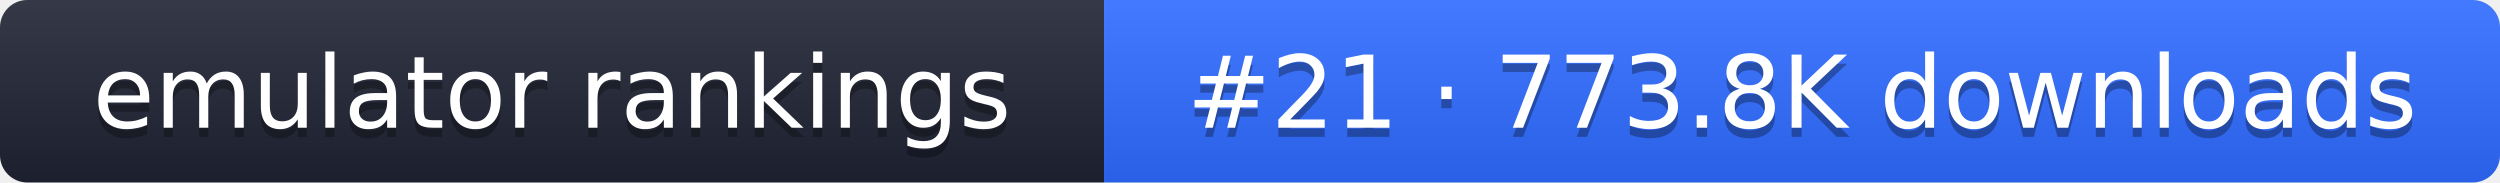
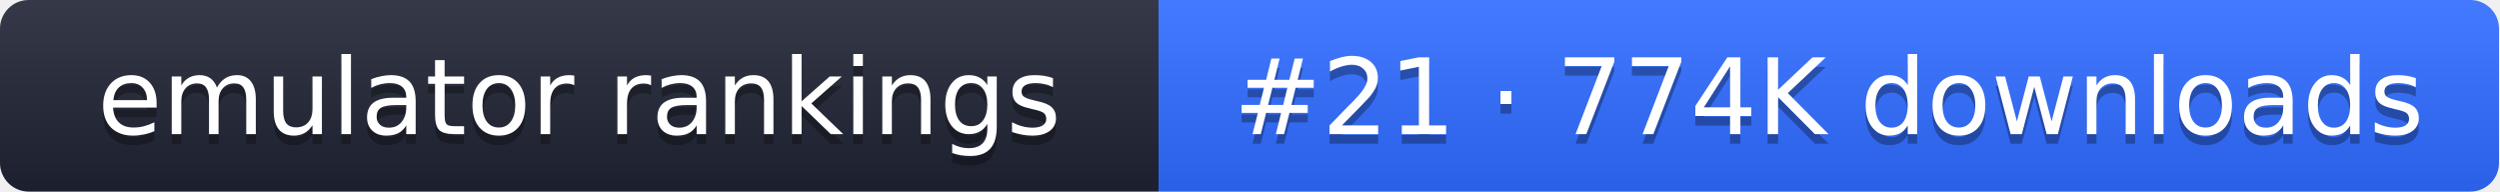
- <svg xmlns="http://www.w3.org/2000/svg" width="274" height="20" role="img" aria-label="emulator rankings: #21 · 773.8K downloads">
+ <svg xmlns="http://www.w3.org/2000/svg" width="261" height="20" role="img" aria-label="emulator rankings: #21 · 774K downloads">
  <linearGradient id="g" x2="0" y2="100%">
    <stop offset="0" stop-color="#fff" stop-opacity=".1" />
    <stop offset="1" stop-opacity=".1" />
  </linearGradient>
  <clipPath id="r">
-     <rect width="274" height="20" rx="3" fill="#fff" />
+     <rect width="261" height="20" rx="3" fill="#fff" />
  </clipPath>
  <g clip-path="url(#r)">
    <rect width="121" height="20" fill="#1f2433" />
-     <rect x="121" width="153" height="20" fill="#2f6bff" />
-     <rect width="274" height="20" fill="url(#g)" />
+     <rect x="121" width="140" height="20" fill="#2f6bff" />
+     <rect width="261" height="20" fill="url(#g)" />
  </g>
  <g fill="#fff" text-anchor="middle" font-family="Verdana,DejaVu Sans,sans-serif" font-size="11">
    <text x="60.5" y="15" fill="#010101" fill-opacity=".3">emulator rankings</text>
    <text x="60.5" y="14">emulator rankings</text>
-     <text x="197.5" y="15" fill="#010101" fill-opacity=".3">#21 · 773.8K downloads</text>
-     <text x="197.5" y="14">#21 · 773.8K downloads</text>
+     <text x="191" y="15" fill="#010101" fill-opacity=".3">#21 · 774K downloads</text>
+     <text x="191" y="14">#21 · 774K downloads</text>
  </g>
</svg>
